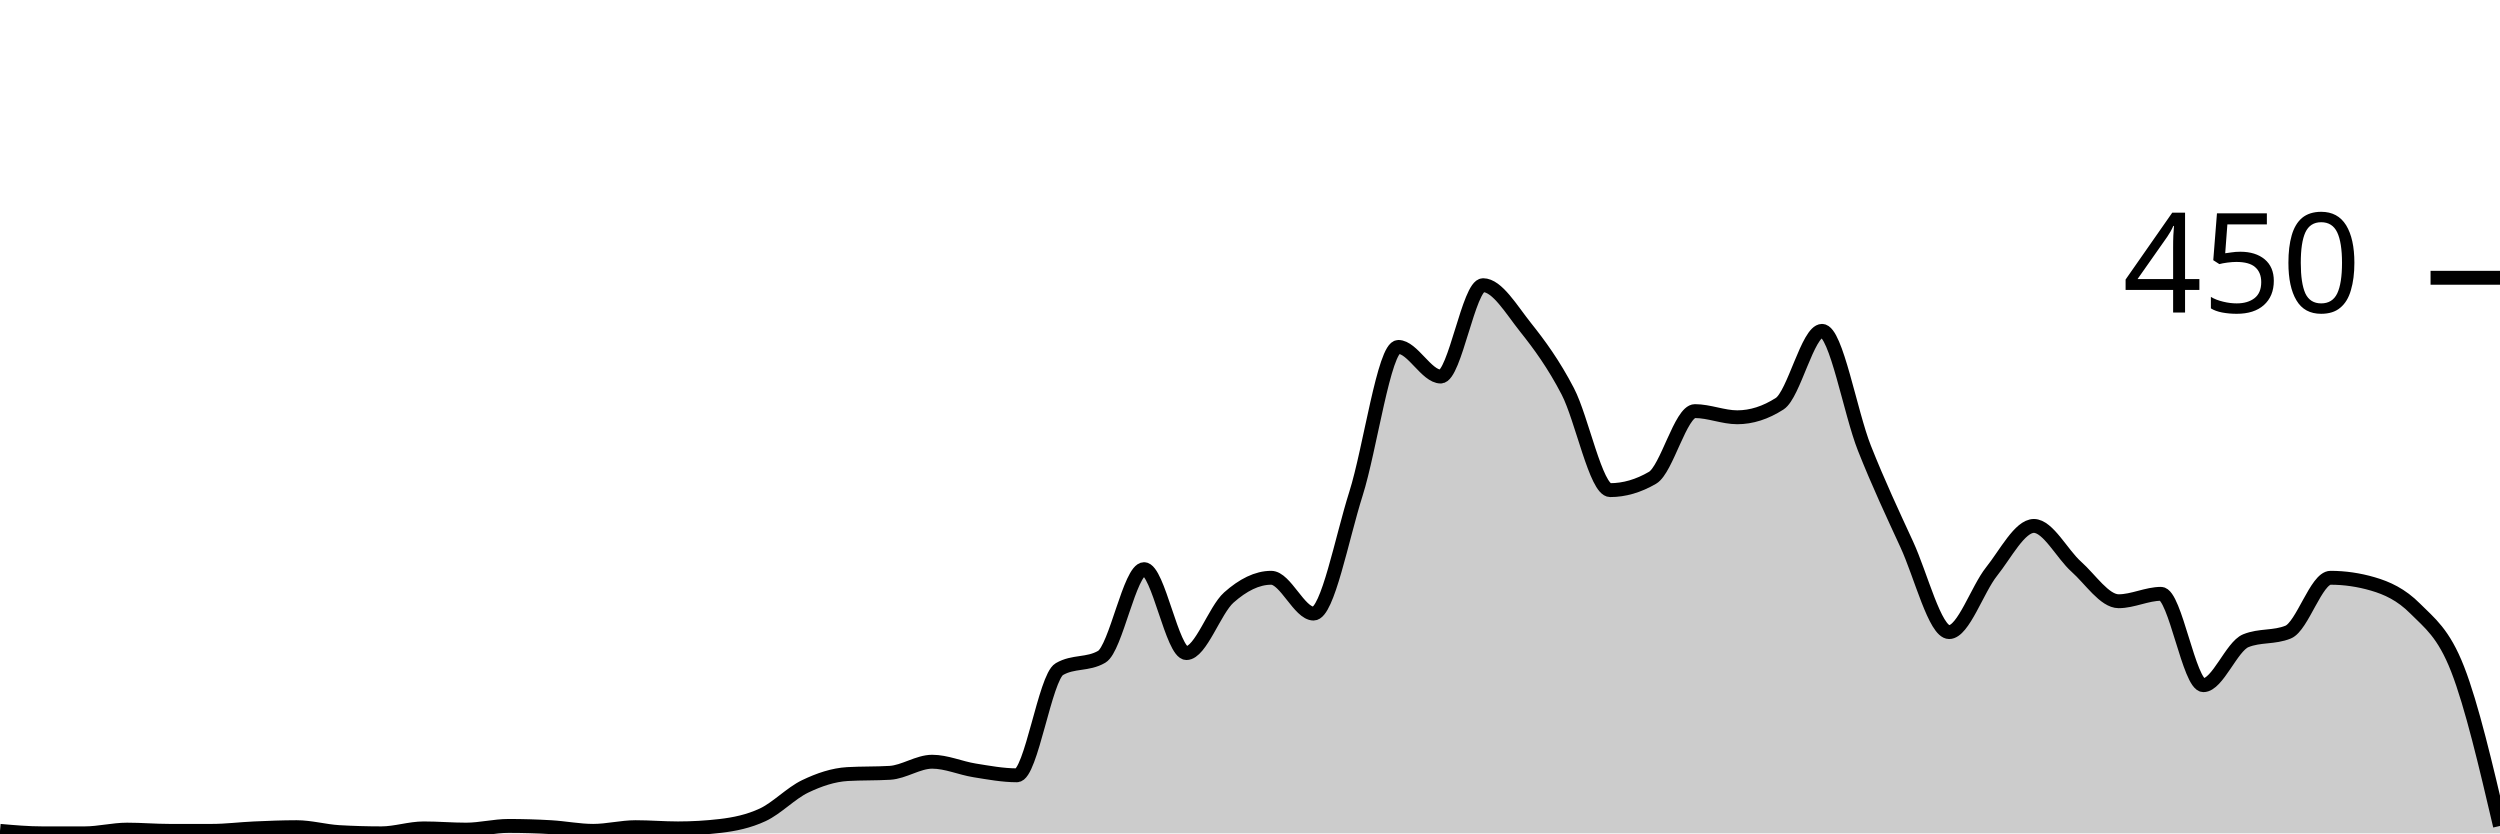
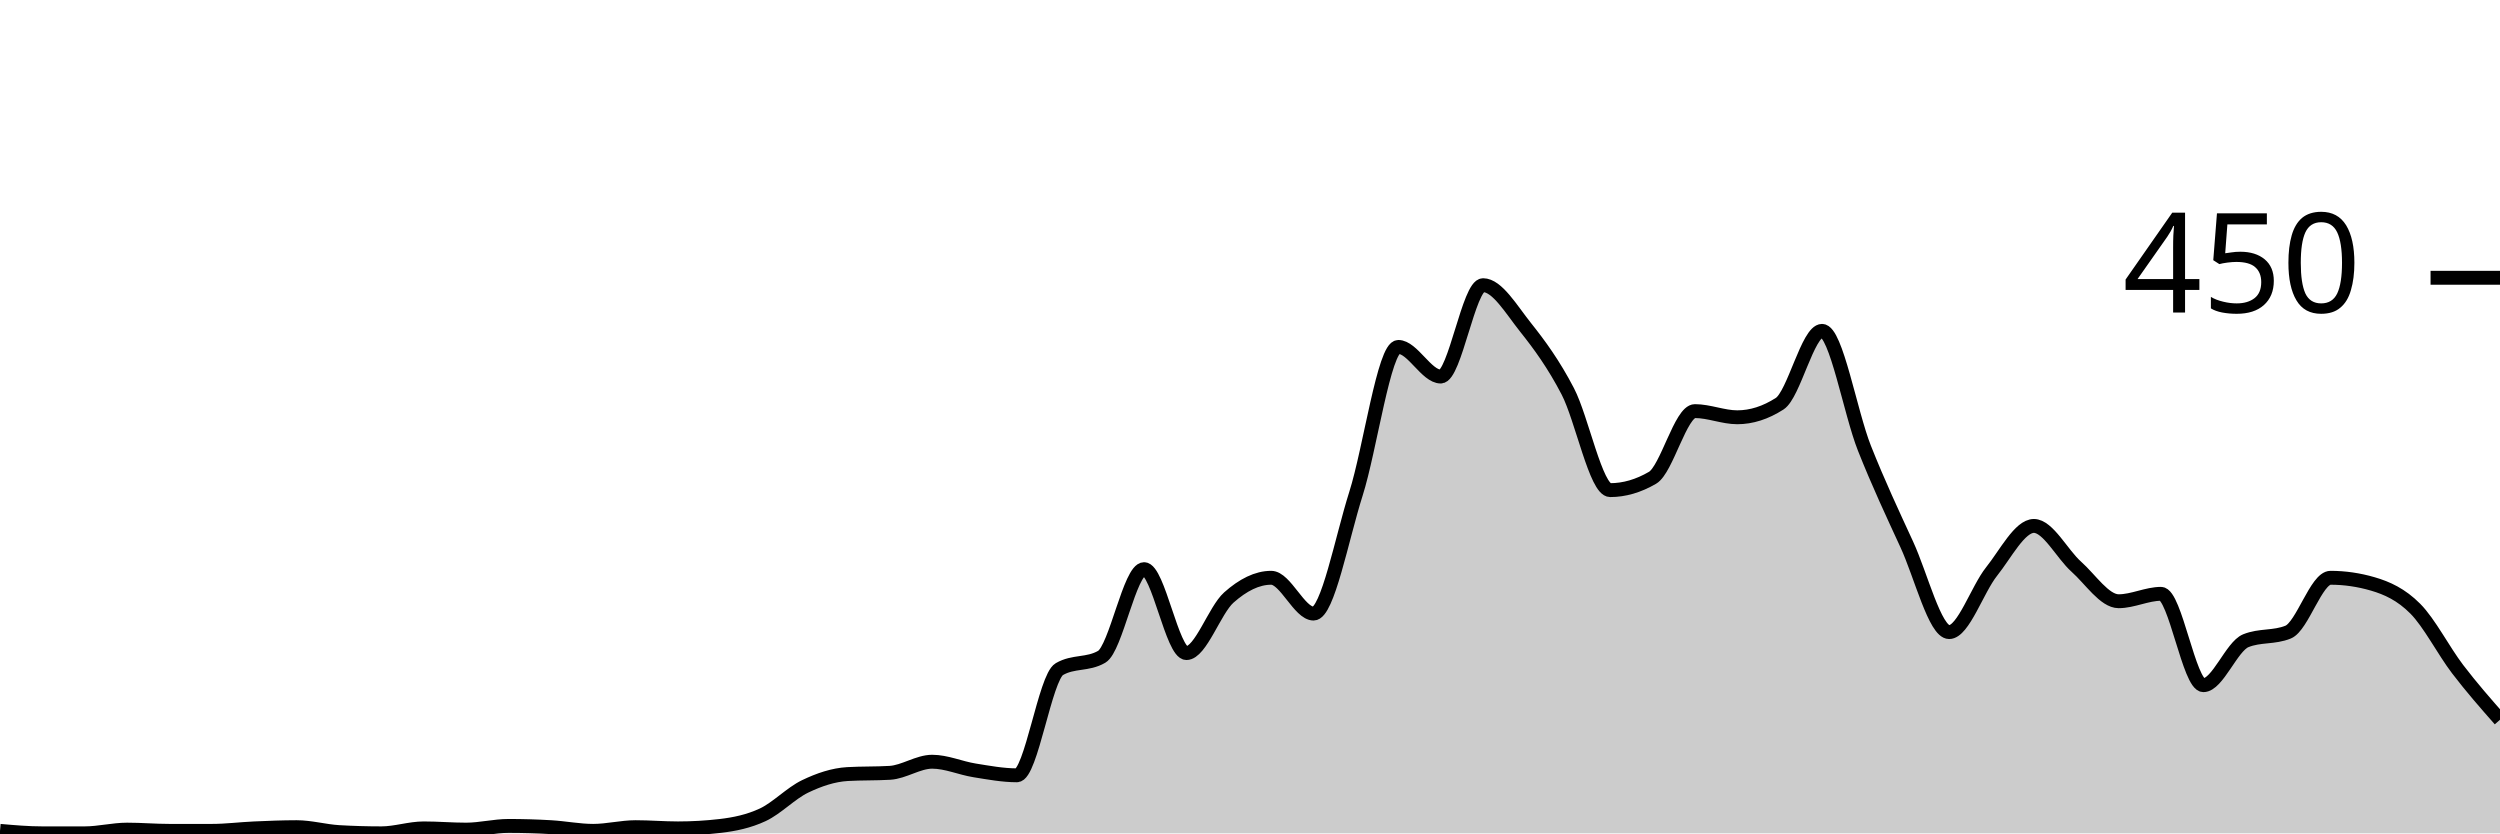
<svg xmlns="http://www.w3.org/2000/svg" viewBox="0 0 180 60">
  <g transform="translate(0,20)">
-     <path class="area" fill="rgba(0, 0, 0, 0.2)" d="M0,39.822C1.017,39.911,2.034,40,3.051,40C4.068,40,5.085,40,6.102,40C7.119,40,8.136,39.733,9.153,39.733C10.169,39.733,11.186,39.822,12.203,39.822C13.22,39.822,14.237,39.822,15.254,39.822C16.271,39.822,17.288,39.689,18.305,39.644C19.322,39.6,20.339,39.556,21.356,39.556C22.373,39.556,23.39,39.852,24.407,39.911C25.424,39.97,26.441,40,27.458,40C28.475,40,29.492,39.644,30.508,39.644C31.525,39.644,32.542,39.733,33.559,39.733C34.576,39.733,35.593,39.467,36.61,39.467C37.627,39.467,38.644,39.496,39.661,39.556C40.678,39.615,41.695,39.822,42.712,39.822C43.729,39.822,44.746,39.556,45.763,39.556C46.78,39.556,47.797,39.644,48.814,39.644C49.831,39.644,50.847,39.585,51.864,39.467C52.881,39.348,53.898,39.141,54.915,38.667C55.932,38.193,56.949,37.111,57.966,36.622C58.983,36.133,60,35.793,61.017,35.733C62.034,35.674,63.051,35.704,64.068,35.644C65.085,35.585,66.102,34.844,67.119,34.844C68.136,34.844,69.153,35.304,70.169,35.467C71.186,35.63,72.203,35.822,73.22,35.822C74.237,35.822,75.254,28.77,76.271,28.178C77.288,27.585,78.305,27.881,79.322,27.289C80.339,26.696,81.356,20.978,82.373,20.978C83.39,20.978,84.407,27.022,85.424,27.022C86.441,27.022,87.458,23.926,88.475,23.022C89.492,22.119,90.508,21.6,91.525,21.6C92.542,21.6,93.559,24.178,94.576,24.178C95.593,24.178,96.61,18.756,97.627,15.556C98.644,12.356,99.661,4.978,100.678,4.978C101.695,4.978,102.712,7.111,103.729,7.111C104.746,7.111,105.763,0.533,106.78,0.533C107.797,0.533,108.814,2.281,109.831,3.556C110.847,4.83,111.864,6.222,112.881,8.178C113.898,10.133,114.915,15.289,115.932,15.289C116.949,15.289,117.966,14.993,118.983,14.4C120,13.807,121.017,9.6,122.034,9.6C123.051,9.6,124.068,10.044,125.085,10.044C126.102,10.044,127.119,9.719,128.136,9.067C129.153,8.415,130.169,3.822,131.186,3.822C132.203,3.822,133.22,9.704,134.237,12.267C135.254,14.83,136.271,16.993,137.288,19.2C138.305,21.407,139.322,25.511,140.339,25.511C141.356,25.511,142.373,22.43,143.39,21.156C144.407,19.881,145.424,17.867,146.441,17.867C147.458,17.867,148.475,19.896,149.492,20.8C150.508,21.704,151.525,23.289,152.542,23.289C153.559,23.289,154.576,22.756,155.593,22.756C156.61,22.756,157.627,29.333,158.644,29.333C159.661,29.333,160.678,26.548,161.695,26.133C162.712,25.719,163.729,25.926,164.746,25.511C165.763,25.096,166.78,21.6,167.797,21.6C168.814,21.6,169.831,21.748,170.847,22.044C171.864,22.341,172.881,22.8,173.898,23.822C174.915,24.844,175.932,25.57,176.949,28.178C177.966,30.785,178.983,35.126,180,39.467L180,40C178.983,40,177.966,40,176.949,40C175.932,40,174.915,40,173.898,40C172.881,40,171.864,40,170.847,40C169.831,40,168.814,40,167.797,40C166.78,40,165.763,40,164.746,40C163.729,40,162.712,40,161.695,40C160.678,40,159.661,40,158.644,40C157.627,40,156.61,40,155.593,40C154.576,40,153.559,40,152.542,40C151.525,40,150.508,40,149.492,40C148.475,40,147.458,40,146.441,40C145.424,40,144.407,40,143.39,40C142.373,40,141.356,40,140.339,40C139.322,40,138.305,40,137.288,40C136.271,40,135.254,40,134.237,40C133.22,40,132.203,40,131.186,40C130.169,40,129.153,40,128.136,40C127.119,40,126.102,40,125.085,40C124.068,40,123.051,40,122.034,40C121.017,40,120,40,118.983,40C117.966,40,116.949,40,115.932,40C114.915,40,113.898,40,112.881,40C111.864,40,110.847,40,109.831,40C108.814,40,107.797,40,106.78,40C105.763,40,104.746,40,103.729,40C102.712,40,101.695,40,100.678,40C99.661,40,98.644,40,97.627,40C96.61,40,95.593,40,94.576,40C93.559,40,92.542,40,91.525,40C90.508,40,89.492,40,88.475,40C87.458,40,86.441,40,85.424,40C84.407,40,83.39,40,82.373,40C81.356,40,80.339,40,79.322,40C78.305,40,77.288,40,76.271,40C75.254,40,74.237,40,73.22,40C72.203,40,71.186,40,70.169,40C69.153,40,68.136,40,67.119,40C66.102,40,65.085,40,64.068,40C63.051,40,62.034,40,61.017,40C60,40,58.983,40,57.966,40C56.949,40,55.932,40,54.915,40C53.898,40,52.881,40,51.864,40C50.847,40,49.831,40,48.814,40C47.797,40,46.78,40,45.763,40C44.746,40,43.729,40,42.712,40C41.695,40,40.678,40,39.661,40C38.644,40,37.627,40,36.61,40C35.593,40,34.576,40,33.559,40C32.542,40,31.525,40,30.508,40C29.492,40,28.475,40,27.458,40C26.441,40,25.424,40,24.407,40C23.39,40,22.373,40,21.356,40C20.339,40,19.322,40,18.305,40C17.288,40,16.271,40,15.254,40C14.237,40,13.22,40,12.203,40C11.186,40,10.169,40,9.153,40C8.136,40,7.119,40,6.102,40C5.085,40,4.068,40,3.051,40C2.034,40,1.017,40,0,40Z" />
-     <path class="line" stroke="black" fill="none" d="M0,39.822C1.017,39.911,2.034,40,3.051,40C4.068,40,5.085,40,6.102,40C7.119,40,8.136,39.733,9.153,39.733C10.169,39.733,11.186,39.822,12.203,39.822C13.22,39.822,14.237,39.822,15.254,39.822C16.271,39.822,17.288,39.689,18.305,39.644C19.322,39.6,20.339,39.556,21.356,39.556C22.373,39.556,23.39,39.852,24.407,39.911C25.424,39.97,26.441,40,27.458,40C28.475,40,29.492,39.644,30.508,39.644C31.525,39.644,32.542,39.733,33.559,39.733C34.576,39.733,35.593,39.467,36.61,39.467C37.627,39.467,38.644,39.496,39.661,39.556C40.678,39.615,41.695,39.822,42.712,39.822C43.729,39.822,44.746,39.556,45.763,39.556C46.78,39.556,47.797,39.644,48.814,39.644C49.831,39.644,50.847,39.585,51.864,39.467C52.881,39.348,53.898,39.141,54.915,38.667C55.932,38.193,56.949,37.111,57.966,36.622C58.983,36.133,60,35.793,61.017,35.733C62.034,35.674,63.051,35.704,64.068,35.644C65.085,35.585,66.102,34.844,67.119,34.844C68.136,34.844,69.153,35.304,70.169,35.467C71.186,35.63,72.203,35.822,73.22,35.822C74.237,35.822,75.254,28.77,76.271,28.178C77.288,27.585,78.305,27.881,79.322,27.289C80.339,26.696,81.356,20.978,82.373,20.978C83.39,20.978,84.407,27.022,85.424,27.022C86.441,27.022,87.458,23.926,88.475,23.022C89.492,22.119,90.508,21.6,91.525,21.6C92.542,21.6,93.559,24.178,94.576,24.178C95.593,24.178,96.61,18.756,97.627,15.556C98.644,12.356,99.661,4.978,100.678,4.978C101.695,4.978,102.712,7.111,103.729,7.111C104.746,7.111,105.763,0.533,106.78,0.533C107.797,0.533,108.814,2.281,109.831,3.556C110.847,4.83,111.864,6.222,112.881,8.178C113.898,10.133,114.915,15.289,115.932,15.289C116.949,15.289,117.966,14.993,118.983,14.4C120,13.807,121.017,9.6,122.034,9.6C123.051,9.6,124.068,10.044,125.085,10.044C126.102,10.044,127.119,9.719,128.136,9.067C129.153,8.415,130.169,3.822,131.186,3.822C132.203,3.822,133.22,9.704,134.237,12.267C135.254,14.83,136.271,16.993,137.288,19.2C138.305,21.407,139.322,25.511,140.339,25.511C141.356,25.511,142.373,22.43,143.39,21.156C144.407,19.881,145.424,17.867,146.441,17.867C147.458,17.867,148.475,19.896,149.492,20.8C150.508,21.704,151.525,23.289,152.542,23.289C153.559,23.289,154.576,22.756,155.593,22.756C156.61,22.756,157.627,29.333,158.644,29.333C159.661,29.333,160.678,26.548,161.695,26.133C162.712,25.719,163.729,25.926,164.746,25.511C165.763,25.096,166.78,21.6,167.797,21.6C168.814,21.6,169.831,21.748,170.847,22.044C171.864,22.341,172.881,22.8,173.898,23.822C174.915,24.844,175.932,25.57,176.949,28.178C177.966,30.785,178.983,35.126,180,39.467" />
+     <path class="area" fill="rgba(0, 0, 0, 0.2)" d="M0,39.822C1.017,39.911,2.034,40,3.051,40C4.068,40,5.085,40,6.102,40C7.119,40,8.136,39.733,9.153,39.733C10.169,39.733,11.186,39.822,12.203,39.822C13.22,39.822,14.237,39.822,15.254,39.822C16.271,39.822,17.288,39.689,18.305,39.644C19.322,39.6,20.339,39.556,21.356,39.556C22.373,39.556,23.39,39.852,24.407,39.911C25.424,39.97,26.441,40,27.458,40C28.475,40,29.492,39.644,30.508,39.644C31.525,39.644,32.542,39.733,33.559,39.733C34.576,39.733,35.593,39.467,36.61,39.467C37.627,39.467,38.644,39.496,39.661,39.556C40.678,39.615,41.695,39.822,42.712,39.822C43.729,39.822,44.746,39.556,45.763,39.556C46.78,39.556,47.797,39.644,48.814,39.644C49.831,39.644,50.847,39.585,51.864,39.467C52.881,39.348,53.898,39.141,54.915,38.667C55.932,38.193,56.949,37.111,57.966,36.622C58.983,36.133,60,35.793,61.017,35.733C62.034,35.674,63.051,35.704,64.068,35.644C65.085,35.585,66.102,34.844,67.119,34.844C68.136,34.844,69.153,35.304,70.169,35.467C71.186,35.63,72.203,35.822,73.22,35.822C74.237,35.822,75.254,28.77,76.271,28.178C77.288,27.585,78.305,27.881,79.322,27.289C80.339,26.696,81.356,20.978,82.373,20.978C83.39,20.978,84.407,27.022,85.424,27.022C86.441,27.022,87.458,23.926,88.475,23.022C89.492,22.119,90.508,21.6,91.525,21.6C92.542,21.6,93.559,24.178,94.576,24.178C95.593,24.178,96.61,18.756,97.627,15.556C98.644,12.356,99.661,4.978,100.678,4.978C101.695,4.978,102.712,7.111,103.729,7.111C104.746,7.111,105.763,0.533,106.78,0.533C107.797,0.533,108.814,2.281,109.831,3.556C110.847,4.83,111.864,6.222,112.881,8.178C113.898,10.133,114.915,15.289,115.932,15.289C116.949,15.289,117.966,14.993,118.983,14.4C120,13.807,121.017,9.6,122.034,9.6C123.051,9.6,124.068,10.044,125.085,10.044C126.102,10.044,127.119,9.719,128.136,9.067C129.153,8.415,130.169,3.822,131.186,3.822C132.203,3.822,133.22,9.704,134.237,12.267C135.254,14.83,136.271,16.993,137.288,19.2C138.305,21.407,139.322,25.511,140.339,25.511C141.356,25.511,142.373,22.43,143.39,21.156C144.407,19.881,145.424,17.867,146.441,17.867C147.458,17.867,148.475,19.896,149.492,20.8C150.508,21.704,151.525,23.289,152.542,23.289C153.559,23.289,154.576,22.756,155.593,22.756C156.61,22.756,157.627,29.333,158.644,29.333C159.661,29.333,160.678,26.548,161.695,26.133C162.712,25.719,163.729,25.926,164.746,25.511C165.763,25.096,166.78,21.6,167.797,21.6C168.814,21.6,169.831,21.748,170.847,22.044C171.864,22.341,172.881,22.8,173.898,23.822C174.915,24.844,175.932,26.844,176.949,28.178C177.966,29.511,178.983,30.667,180,31.822L180,40C178.983,40,177.966,40,176.949,40C175.932,40,174.915,40,173.898,40C172.881,40,171.864,40,170.847,40C169.831,40,168.814,40,167.797,40C166.78,40,165.763,40,164.746,40C163.729,40,162.712,40,161.695,40C160.678,40,159.661,40,158.644,40C157.627,40,156.61,40,155.593,40C154.576,40,153.559,40,152.542,40C151.525,40,150.508,40,149.492,40C148.475,40,147.458,40,146.441,40C145.424,40,144.407,40,143.39,40C142.373,40,141.356,40,140.339,40C139.322,40,138.305,40,137.288,40C136.271,40,135.254,40,134.237,40C133.22,40,132.203,40,131.186,40C130.169,40,129.153,40,128.136,40C127.119,40,126.102,40,125.085,40C124.068,40,123.051,40,122.034,40C121.017,40,120,40,118.983,40C117.966,40,116.949,40,115.932,40C114.915,40,113.898,40,112.881,40C111.864,40,110.847,40,109.831,40C108.814,40,107.797,40,106.78,40C105.763,40,104.746,40,103.729,40C102.712,40,101.695,40,100.678,40C99.661,40,98.644,40,97.627,40C96.61,40,95.593,40,94.576,40C93.559,40,92.542,40,91.525,40C90.508,40,89.492,40,88.475,40C87.458,40,86.441,40,85.424,40C84.407,40,83.39,40,82.373,40C81.356,40,80.339,40,79.322,40C78.305,40,77.288,40,76.271,40C75.254,40,74.237,40,73.22,40C72.203,40,71.186,40,70.169,40C69.153,40,68.136,40,67.119,40C66.102,40,65.085,40,64.068,40C63.051,40,62.034,40,61.017,40C60,40,58.983,40,57.966,40C56.949,40,55.932,40,54.915,40C53.898,40,52.881,40,51.864,40C50.847,40,49.831,40,48.814,40C47.797,40,46.78,40,45.763,40C44.746,40,43.729,40,42.712,40C41.695,40,40.678,40,39.661,40C38.644,40,37.627,40,36.61,40C35.593,40,34.576,40,33.559,40C32.542,40,31.525,40,30.508,40C29.492,40,28.475,40,27.458,40C26.441,40,25.424,40,24.407,40C23.39,40,22.373,40,21.356,40C20.339,40,19.322,40,18.305,40C17.288,40,16.271,40,15.254,40C14.237,40,13.22,40,12.203,40C11.186,40,10.169,40,9.153,40C8.136,40,7.119,40,6.102,40C5.085,40,4.068,40,3.051,40C2.034,40,1.017,40,0,40Z" />
+     <path class="line" stroke="black" fill="none" d="M0,39.822C1.017,39.911,2.034,40,3.051,40C4.068,40,5.085,40,6.102,40C7.119,40,8.136,39.733,9.153,39.733C10.169,39.733,11.186,39.822,12.203,39.822C13.22,39.822,14.237,39.822,15.254,39.822C16.271,39.822,17.288,39.689,18.305,39.644C19.322,39.6,20.339,39.556,21.356,39.556C22.373,39.556,23.39,39.852,24.407,39.911C25.424,39.97,26.441,40,27.458,40C28.475,40,29.492,39.644,30.508,39.644C31.525,39.644,32.542,39.733,33.559,39.733C34.576,39.733,35.593,39.467,36.61,39.467C37.627,39.467,38.644,39.496,39.661,39.556C40.678,39.615,41.695,39.822,42.712,39.822C43.729,39.822,44.746,39.556,45.763,39.556C46.78,39.556,47.797,39.644,48.814,39.644C49.831,39.644,50.847,39.585,51.864,39.467C52.881,39.348,53.898,39.141,54.915,38.667C55.932,38.193,56.949,37.111,57.966,36.622C58.983,36.133,60,35.793,61.017,35.733C62.034,35.674,63.051,35.704,64.068,35.644C65.085,35.585,66.102,34.844,67.119,34.844C68.136,34.844,69.153,35.304,70.169,35.467C71.186,35.63,72.203,35.822,73.22,35.822C74.237,35.822,75.254,28.77,76.271,28.178C77.288,27.585,78.305,27.881,79.322,27.289C80.339,26.696,81.356,20.978,82.373,20.978C83.39,20.978,84.407,27.022,85.424,27.022C86.441,27.022,87.458,23.926,88.475,23.022C89.492,22.119,90.508,21.6,91.525,21.6C92.542,21.6,93.559,24.178,94.576,24.178C95.593,24.178,96.61,18.756,97.627,15.556C98.644,12.356,99.661,4.978,100.678,4.978C101.695,4.978,102.712,7.111,103.729,7.111C104.746,7.111,105.763,0.533,106.78,0.533C107.797,0.533,108.814,2.281,109.831,3.556C110.847,4.83,111.864,6.222,112.881,8.178C113.898,10.133,114.915,15.289,115.932,15.289C116.949,15.289,117.966,14.993,118.983,14.4C120,13.807,121.017,9.6,122.034,9.6C123.051,9.6,124.068,10.044,125.085,10.044C126.102,10.044,127.119,9.719,128.136,9.067C129.153,8.415,130.169,3.822,131.186,3.822C132.203,3.822,133.22,9.704,134.237,12.267C135.254,14.83,136.271,16.993,137.288,19.2C138.305,21.407,139.322,25.511,140.339,25.511C141.356,25.511,142.373,22.43,143.39,21.156C144.407,19.881,145.424,17.867,146.441,17.867C147.458,17.867,148.475,19.896,149.492,20.8C150.508,21.704,151.525,23.289,152.542,23.289C153.559,23.289,154.576,22.756,155.593,22.756C156.61,22.756,157.627,29.333,158.644,29.333C159.661,29.333,160.678,26.548,161.695,26.133C162.712,25.719,163.729,25.926,164.746,25.511C165.763,25.096,166.78,21.6,167.797,21.6C168.814,21.6,169.831,21.748,170.847,22.044C171.864,22.341,172.881,22.8,173.898,23.822C174.915,24.844,175.932,26.844,176.949,28.178C177.966,29.511,178.983,30.667,180,31.822" />
    <path class="axis-ceiling" stroke-width="1" stroke="black" fill="none" d="M175,0L180,0" />
    <text class="axis-ceiling-label" font-family="sans-serif" text-anchor="end" font-size="10px" x="170" y="2.5">450</text>
  </g>
</svg>
